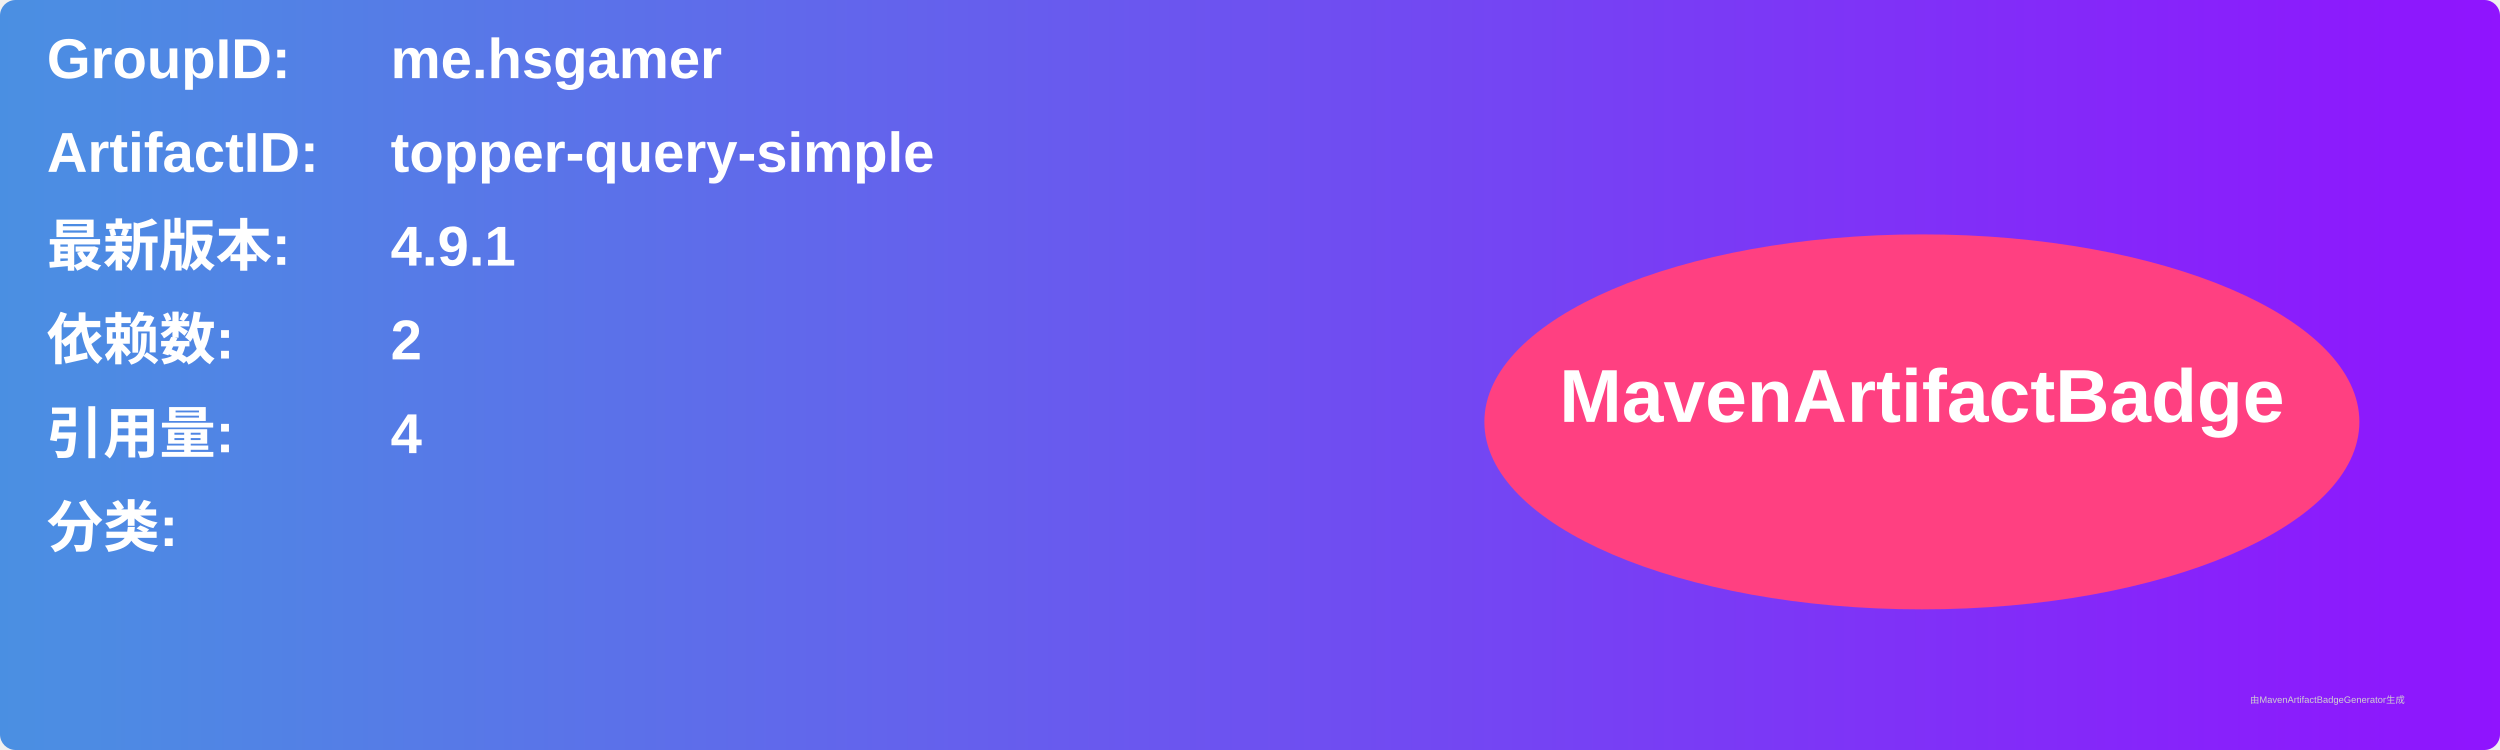
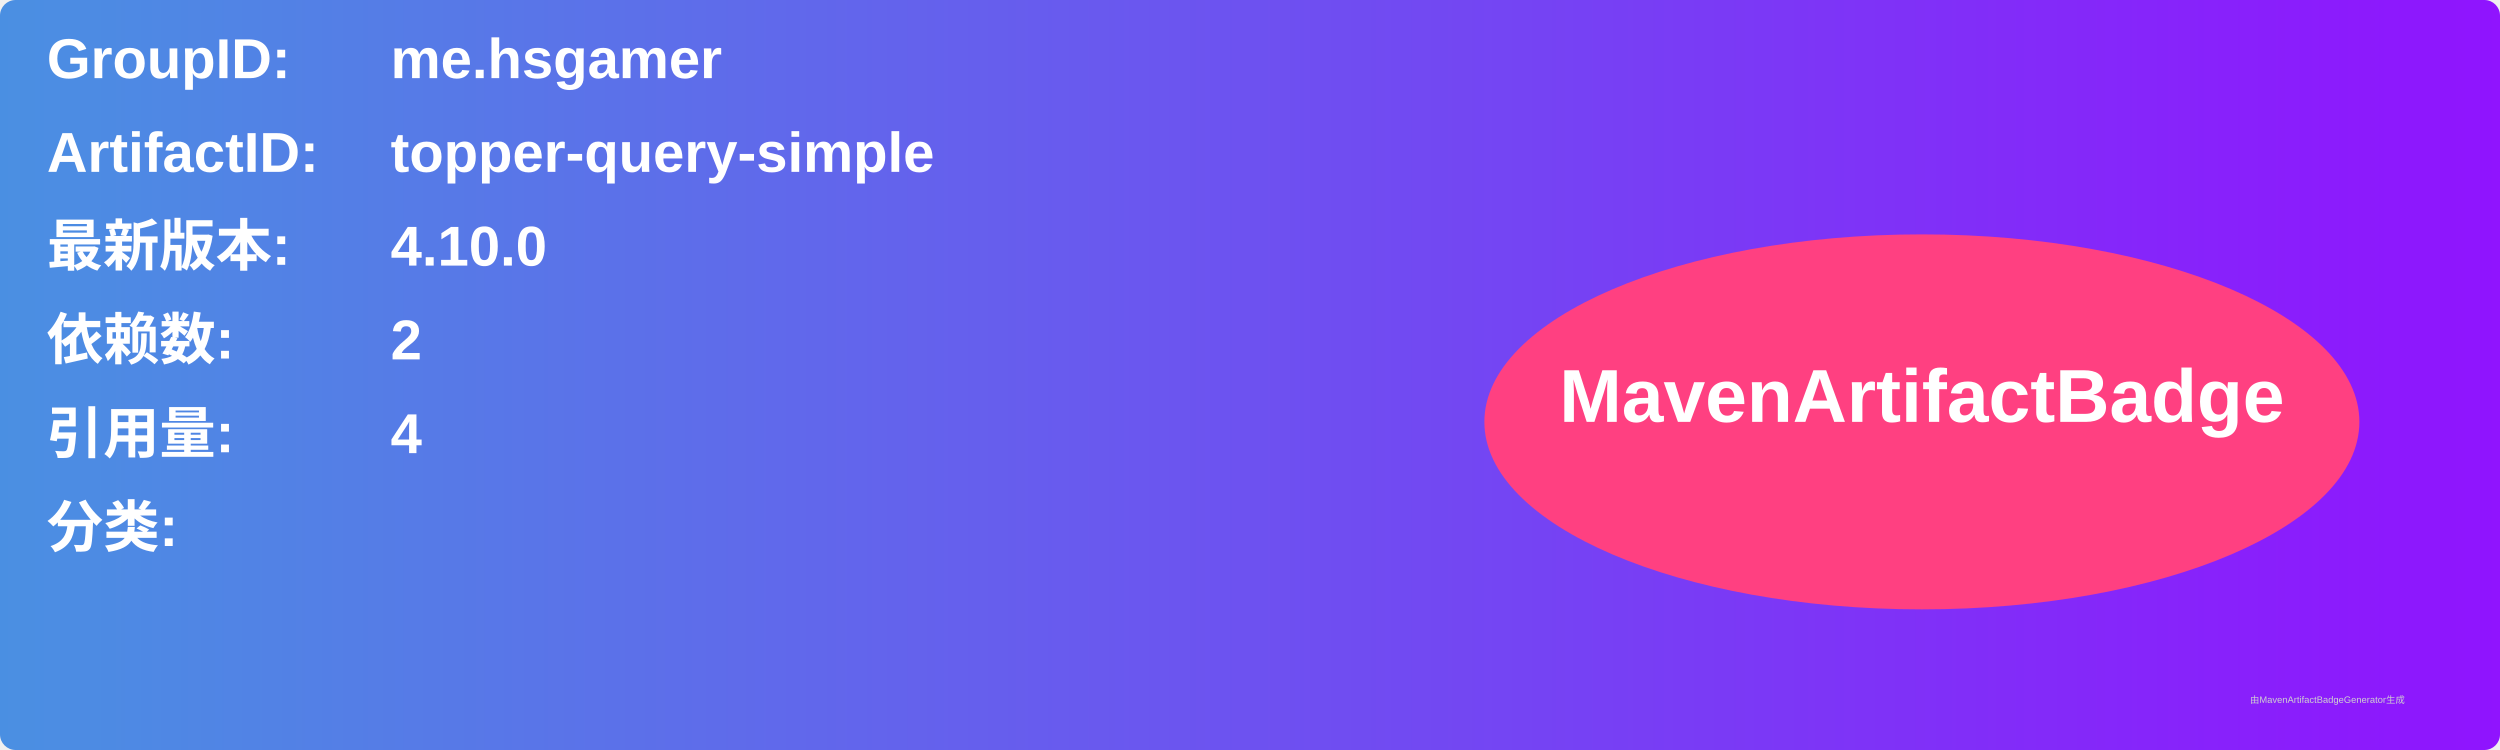
<svg xmlns="http://www.w3.org/2000/svg" width="800" height="240" viewBox="0 0 800 240">
  <linearGradient id="grad" x1="0%" y1="0%" x2="100%" y2="0%">
    <stop offset="0%" stop-color="#4a90e2" />
    <stop offset="100%" stop-color="#9013fe" />
  </linearGradient>
  <rect width="100%" height="100%" rx="5" ry="5" fill="url(#grad)" />
  <g transform="translate(15, 15)">
    <text x="0" y="10" font-family="Arial" font-size="18" fill="white" font-weight="bold" width="260">GroupID:</text>
    <text x="110" y="10" font-family="Arial" font-size="18" fill="white" font-weight="bold" width="460">me.hsgamer</text>
    <text x="0" y="40" font-family="Arial" font-size="18" fill="white" font-weight="bold" width="260">ArtifactID:</text>
    <text x="110" y="40" font-family="Arial" font-size="18" fill="white" font-weight="bold" width="460">topper-query-simple</text>
    <text x="0" y="70" font-family="Arial" font-size="18" fill="white" font-weight="bold">最新版本:</text>
    <text x="110" y="70" font-family="Arial" font-size="18" fill="white" font-weight="bold">
-       <tspan font-weight="bold">4.9.1</tspan>
+       <tspan font-weight="bold">4.10.0</tspan>
    </text>
    <text x="0" y="100" font-family="Arial" font-size="18" fill="white" font-weight="bold">依赖数: </text>
    <text x="110" y="100" font-family="Arial" font-size="18" fill="white">
      <tspan font-weight="bold">2</tspan>
    </text>
    <text x="0" y="130" font-family="Arial" font-size="18" fill="white" font-weight="bold">引用量: </text>
    <text x="110" y="130" font-family="Arial" font-size="18" fill="white">
      <tspan font-weight="bold">4</tspan>
    </text>
    <text x="0" y="160" font-family="Arial" font-size="18" fill="white" font-weight="bold">分类:</text>
    <text x="10" y="190" font-family="Arial" font-size="10" fill="white">
      <tspan font-weight="bold" />
    </text>
    <ellipse cx="600" cy="120" rx="140" ry="60" fill="#ff4081" />
    <text x="600" y="120" text-anchor="middle" font-family="Arial" font-size="24" fill="white" font-weight="bold">MavenArtifactBadge</text>
  </g>
  <text x="720" y="225" font-family="Arial" font-size="3" fill="#d0d0d0">由MavenArtifactBadgeGenerator生成</text>
</svg>
